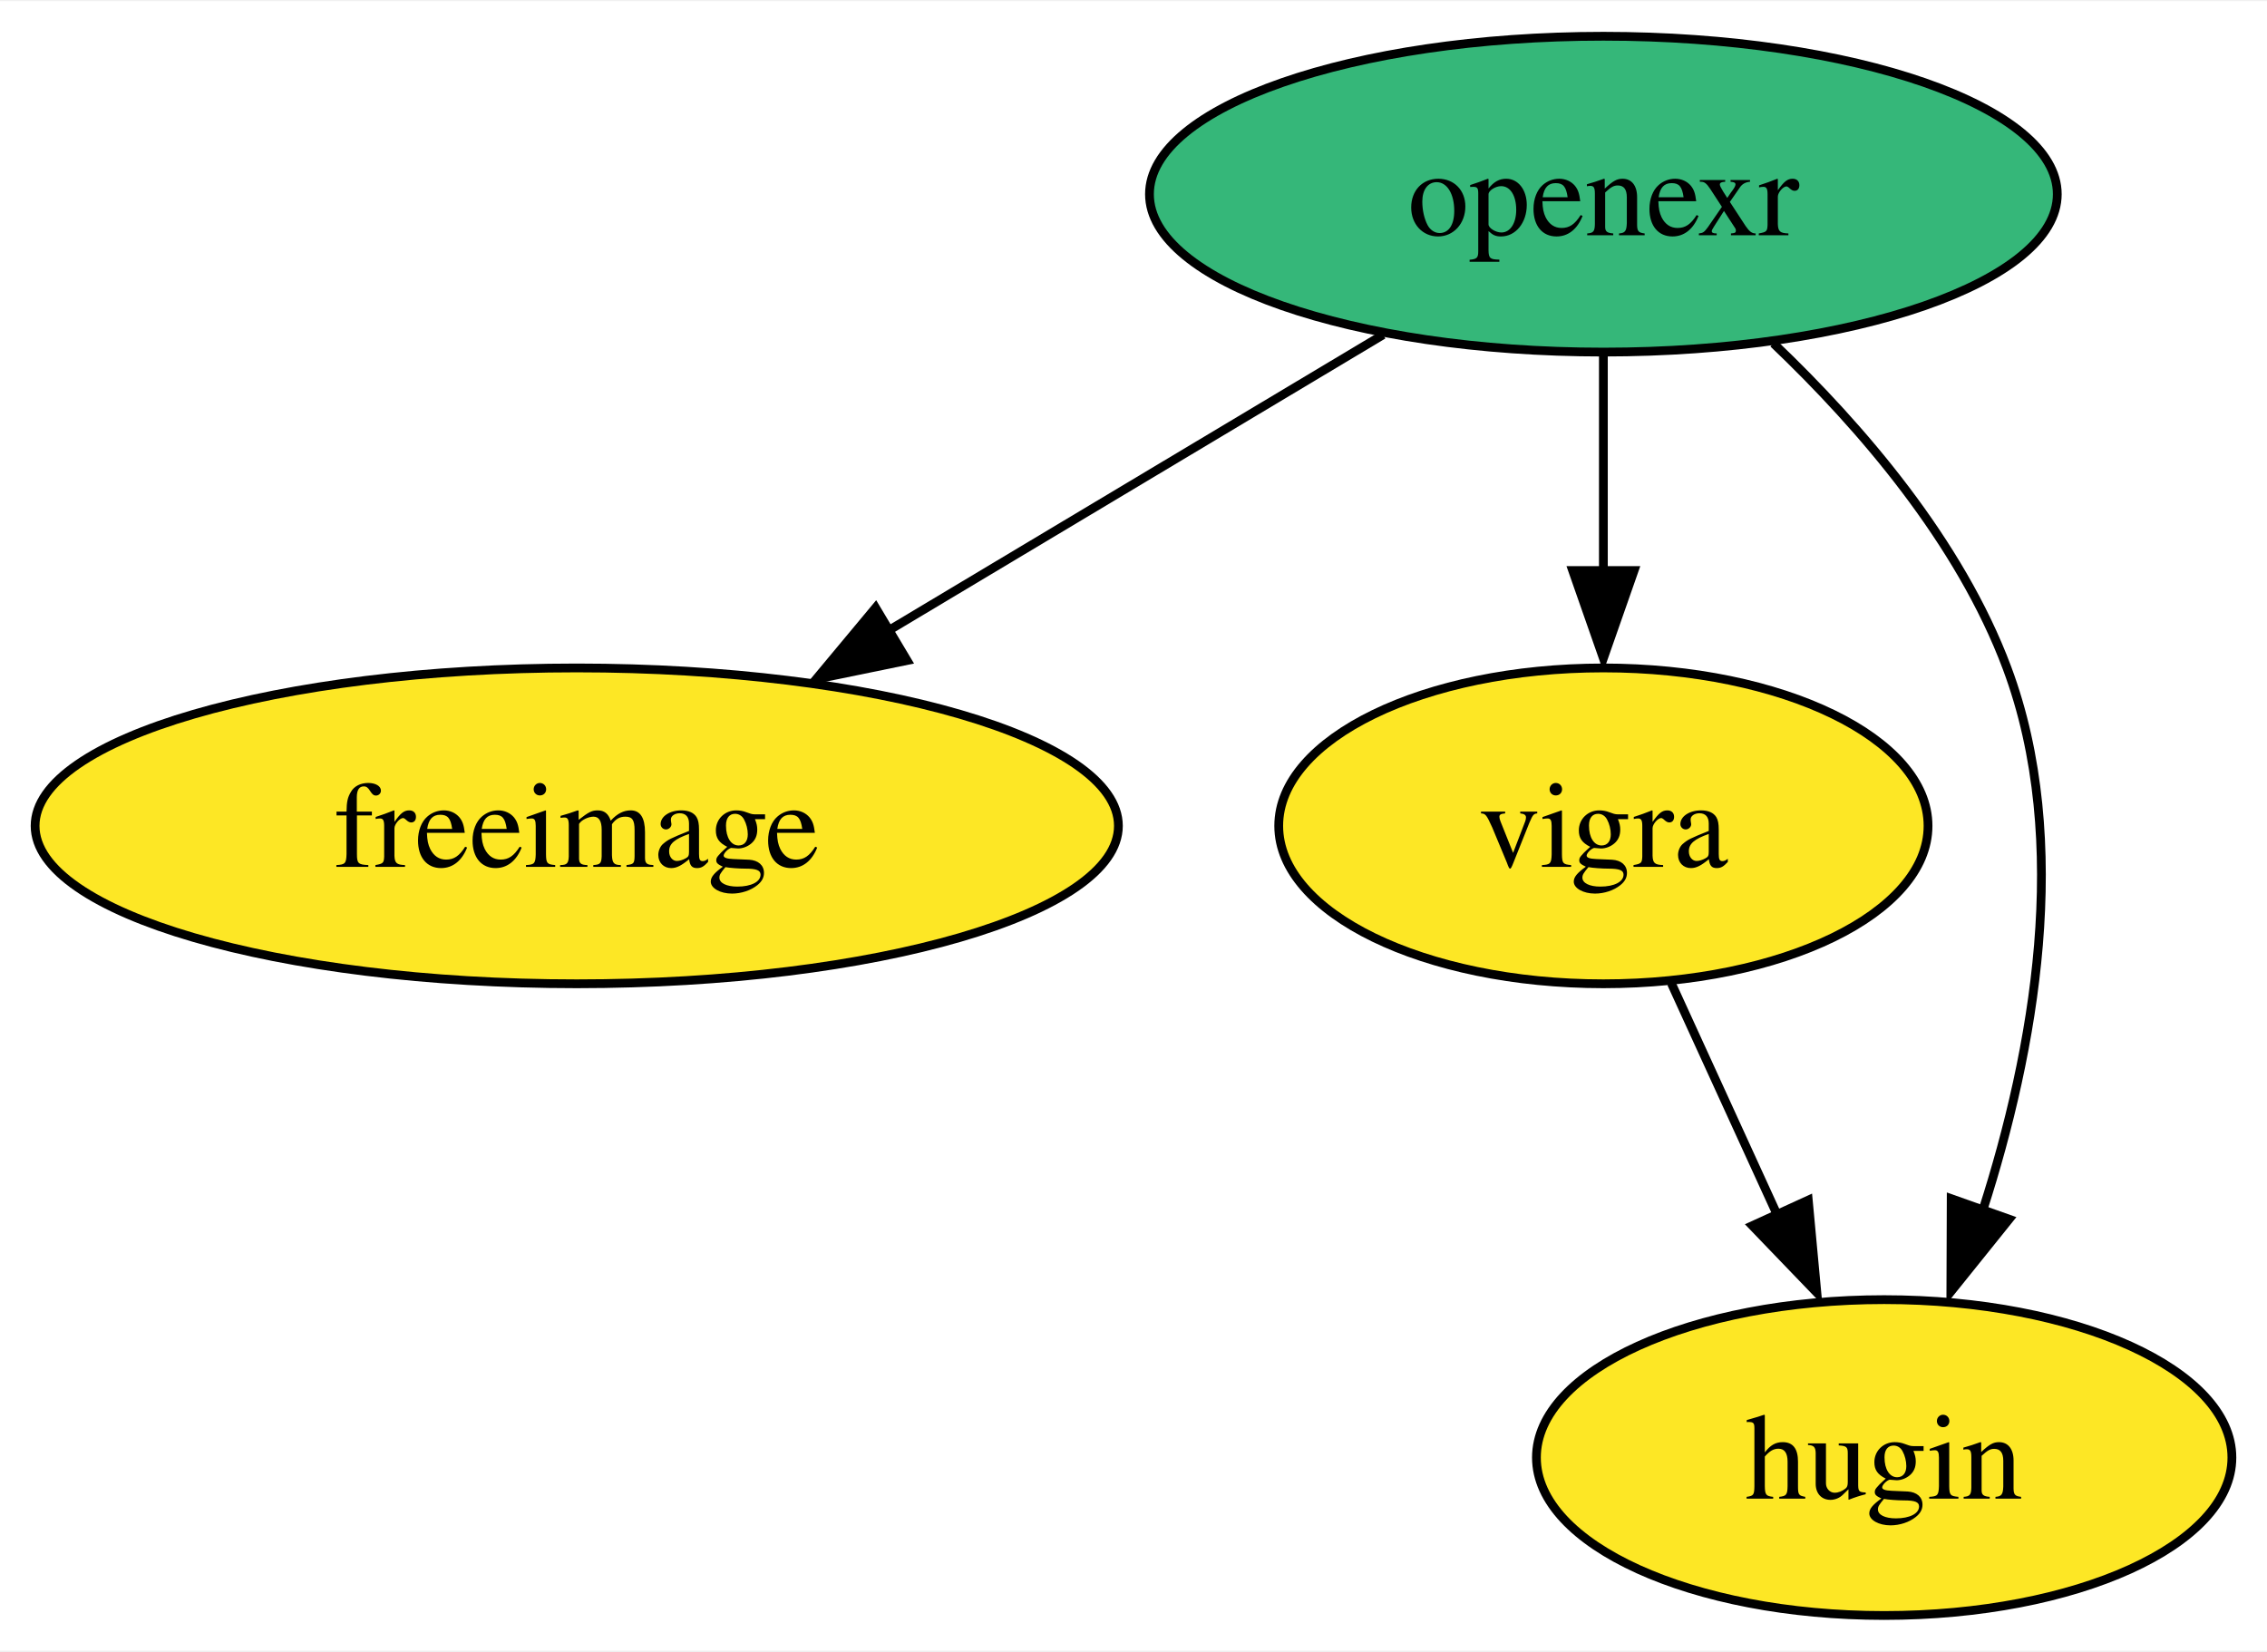
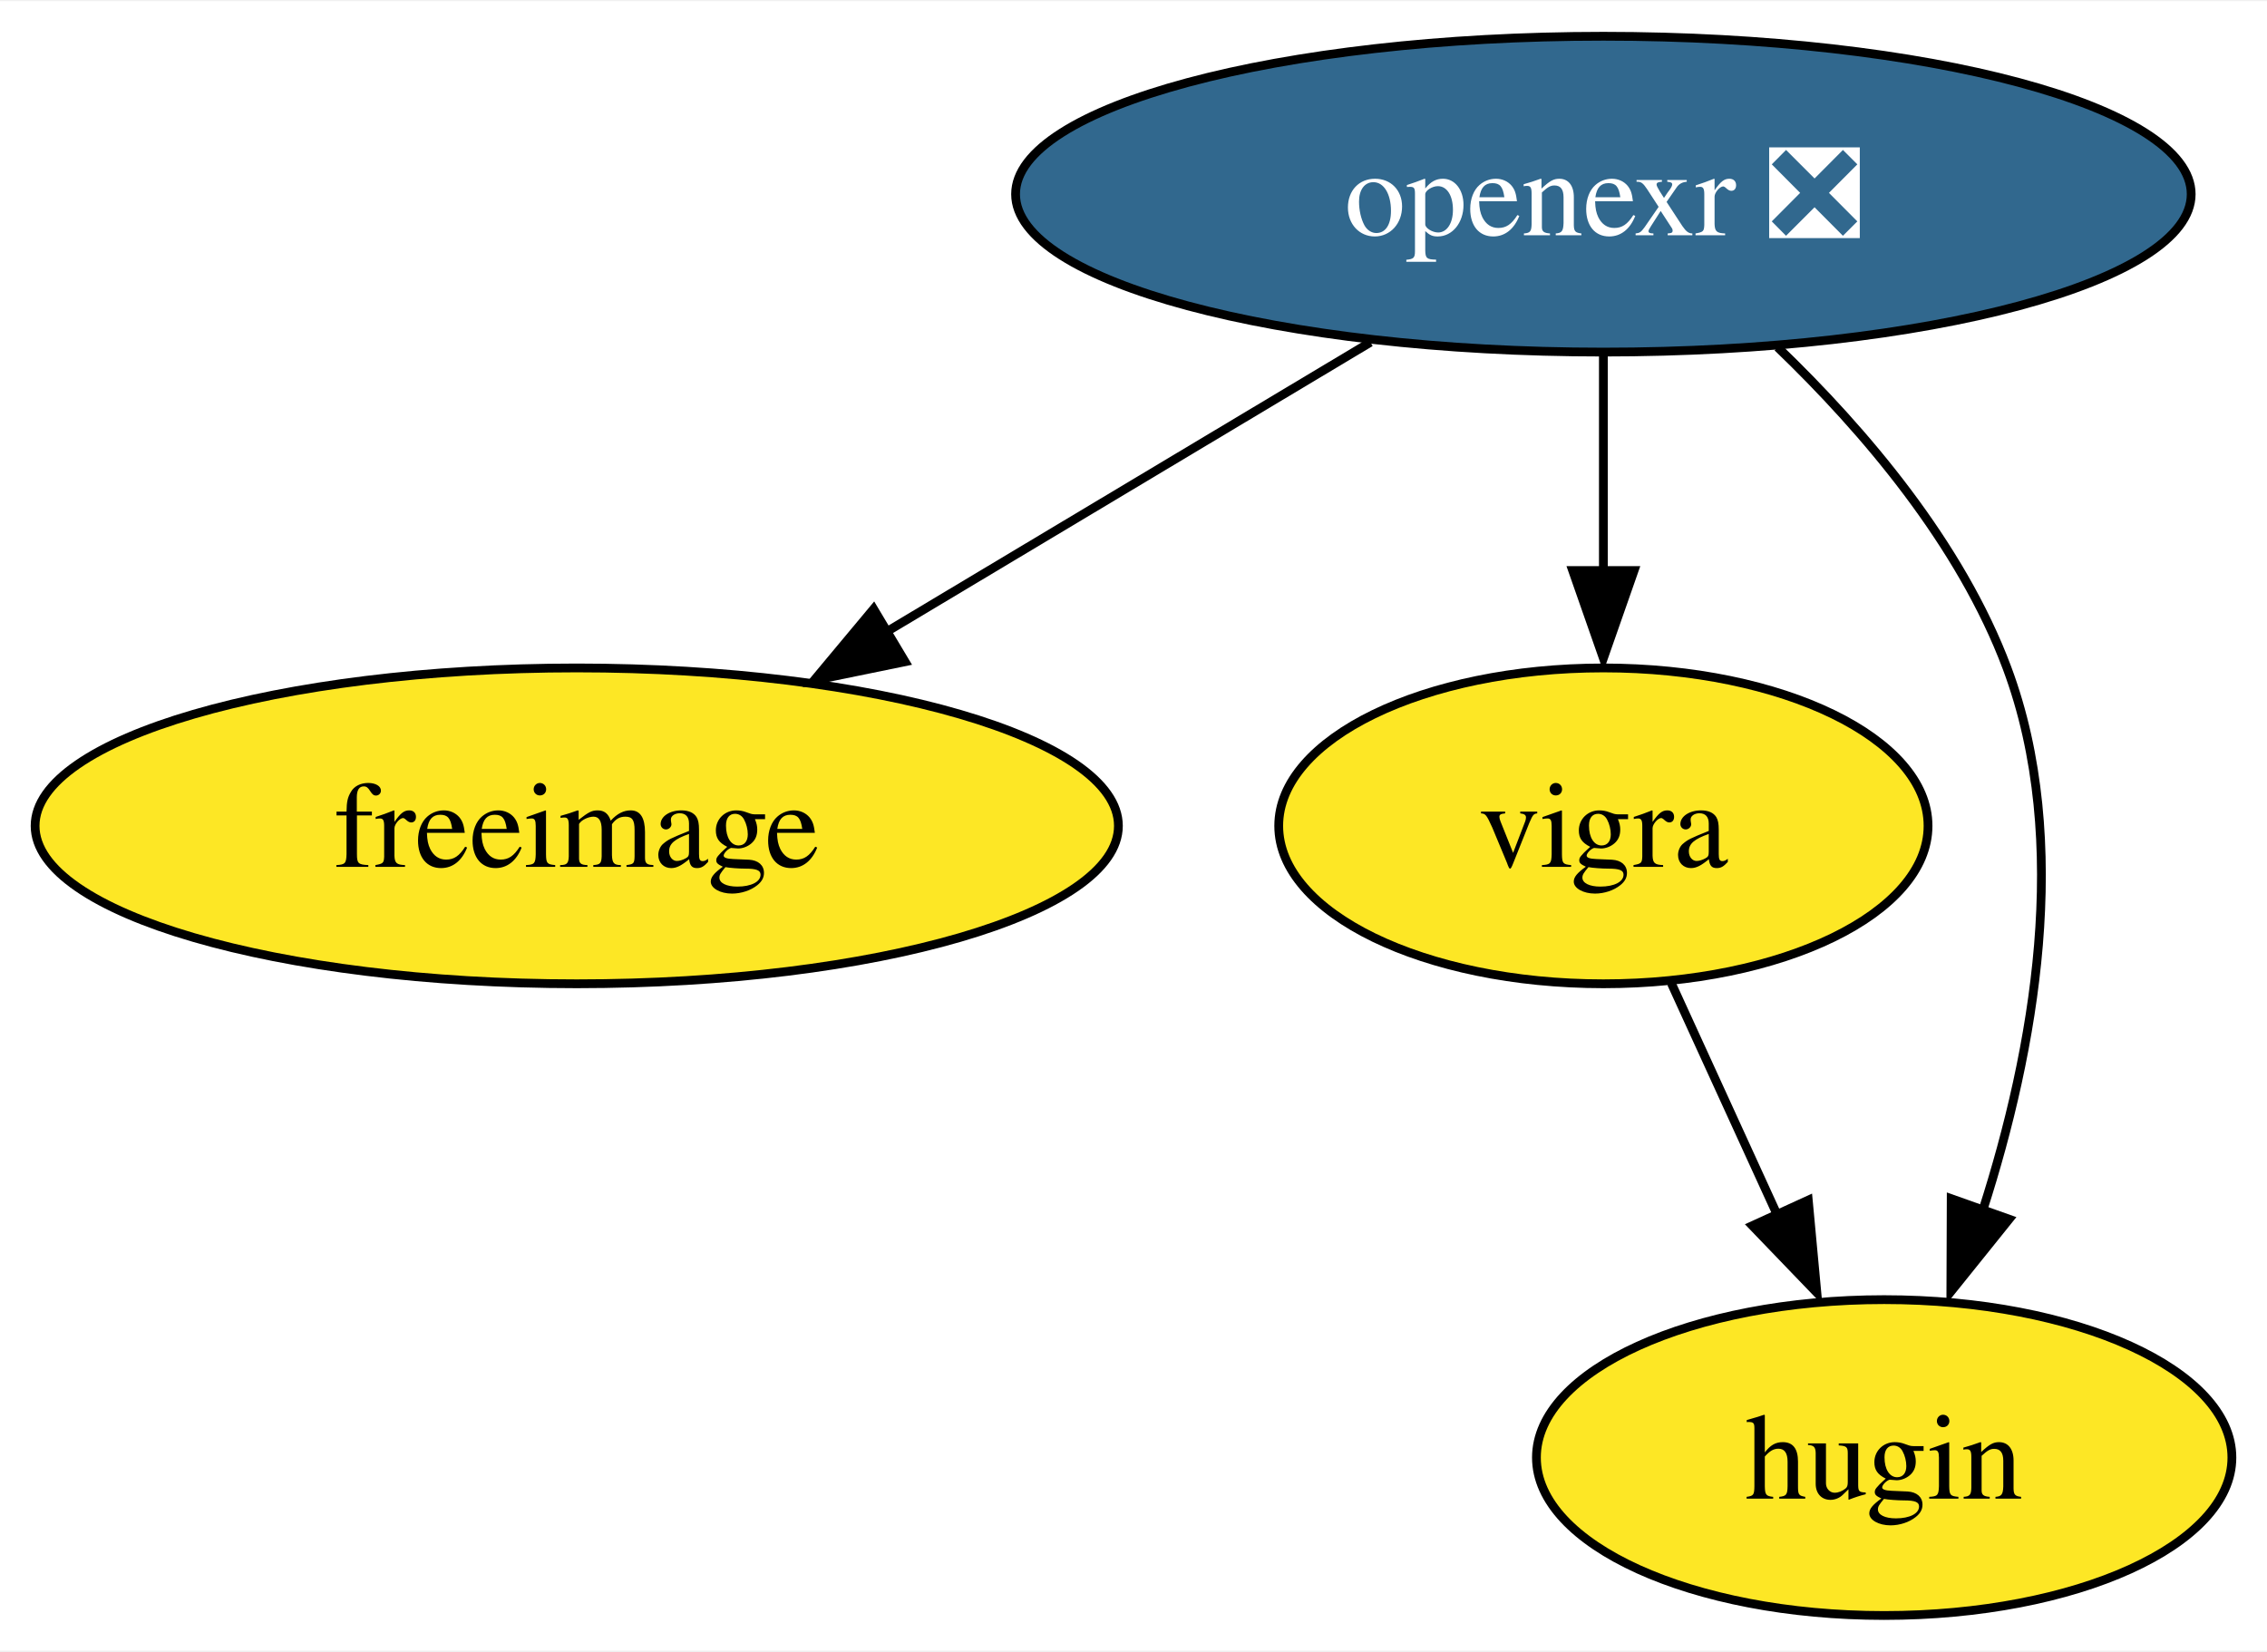
<svg xmlns="http://www.w3.org/2000/svg" xmlns:xlink="http://www.w3.org/1999/xlink" width="258pt" height="188pt" viewBox="0.00 0.00 258.36 188.00">
  <g id="graph0" class="graph" transform="scale(1 1) rotate(0) translate(4 184)">
    <polygon fill="white" stroke="none" points="-4,4 -4,-184 254.36,-184 254.36,4 -4,4" />
    <g id="node1" class="node">
      <g id="a_node1">
        <a xlink:href="https://github.com/conda-forge/freeimage-feedstock" xlink:title="freeimage">
          <ellipse fill="#fde725" stroke="black" cx="61.73" cy="-90" rx="61.73" ry="18" />
          <text text-anchor="middle" x="61.73" y="-85.33" font-family="Times,serif" font-size="14.00">freeimage</text>
        </a>
      </g>
    </g>
    <g id="node2" class="node">
      <g id="a_node2">
        <a xlink:href="https://github.com/conda-forge/vigra-feedstock" xlink:title="vigra">
          <ellipse fill="#fde725" stroke="black" cx="178.73" cy="-90" rx="37" ry="18" />
          <text text-anchor="middle" x="178.73" y="-85.33" font-family="Times,serif" font-size="14.00">vigra</text>
        </a>
      </g>
    </g>
    <g id="node4" class="node">
      <g id="a_node4">
        <a xlink:href="https://github.com/conda-forge/hugin-feedstock" xlink:title="hugin">
          <ellipse fill="#fde725" stroke="black" cx="210.73" cy="-18" rx="39.63" ry="18" />
          <text text-anchor="middle" x="210.73" y="-13.32" font-family="Times,serif" font-size="14.00">hugin</text>
        </a>
      </g>
    </g>
    <g id="edge1" class="edge">
      <path fill="none" stroke="black" d="M186.48,-72.05C190.09,-64.14 194.48,-54.54 198.53,-45.69" />
      <polygon fill="black" stroke="black" points="202.08,-47.34 203.06,-36.79 195.71,-44.43 202.08,-47.34" />
    </g>
    <g id="node3" class="node">
      <g id="a_node3">
-         <a xlink:href="https://github.com/conda-forge/openexr-feedstock" xlink:title="openexr">
-           <ellipse fill="#35b779" stroke="black" cx="178.73" cy="-162" rx="51.73" ry="18" />
-           <text text-anchor="middle" x="178.73" y="-157.32" font-family="Times,serif" font-size="14.00">openexr</text>
+         <a xlink:href="https://github.com/conda-forge/openexr-feedstock/pull/35" xlink:title="openexr ❎">
+           <ellipse fill="#31688e" stroke="black" cx="178.73" cy="-162" rx="66.99" ry="18" />
+           <text text-anchor="middle" x="178.73" y="-157.32" font-family="Times,serif" font-size="14.00" fill="white">openexr ❎</text>
        </a>
      </g>
    </g>
    <g id="edge2" class="edge">
-       <path fill="none" stroke="black" d="M153.63,-145.98C137.24,-136.18 115.59,-123.22 97.41,-112.35" />
-       <polygon fill="black" stroke="black" points="99.38,-108.85 89.01,-106.72 95.79,-114.86 99.38,-108.85" />
+       <path fill="none" stroke="black" d="M152.18,-145.12C135.91,-135.38 114.89,-122.8 97.2,-112.22" />
+       <polygon fill="black" stroke="black" points="99.15,-108.71 88.77,-106.58 95.56,-114.72 99.15,-108.71" />
    </g>
    <g id="edge4" class="edge">
      <path fill="none" stroke="black" d="M178.73,-143.7C178.73,-136.24 178.73,-127.32 178.73,-118.97" />
      <polygon fill="black" stroke="black" points="182.23,-119.1 178.73,-109.1 175.23,-119.1 182.23,-119.1" />
    </g>
    <g id="edge3" class="edge">
-       <path fill="none" stroke="black" d="M198.11,-145C208.13,-135.45 219.36,-122.38 224.73,-108 232.16,-88.1 227.77,-64.27 222,-46.27" />
+       <path fill="none" stroke="black" d="M198.59,-144.55C208.49,-135.03 219.44,-122.15 224.73,-108 232.16,-88.1 227.77,-64.27 222,-46.27" />
      <polygon fill="black" stroke="black" points="224.97,-45.17 218.33,-36.91 218.37,-47.51 224.97,-45.17" />
    </g>
  </g>
</svg>
